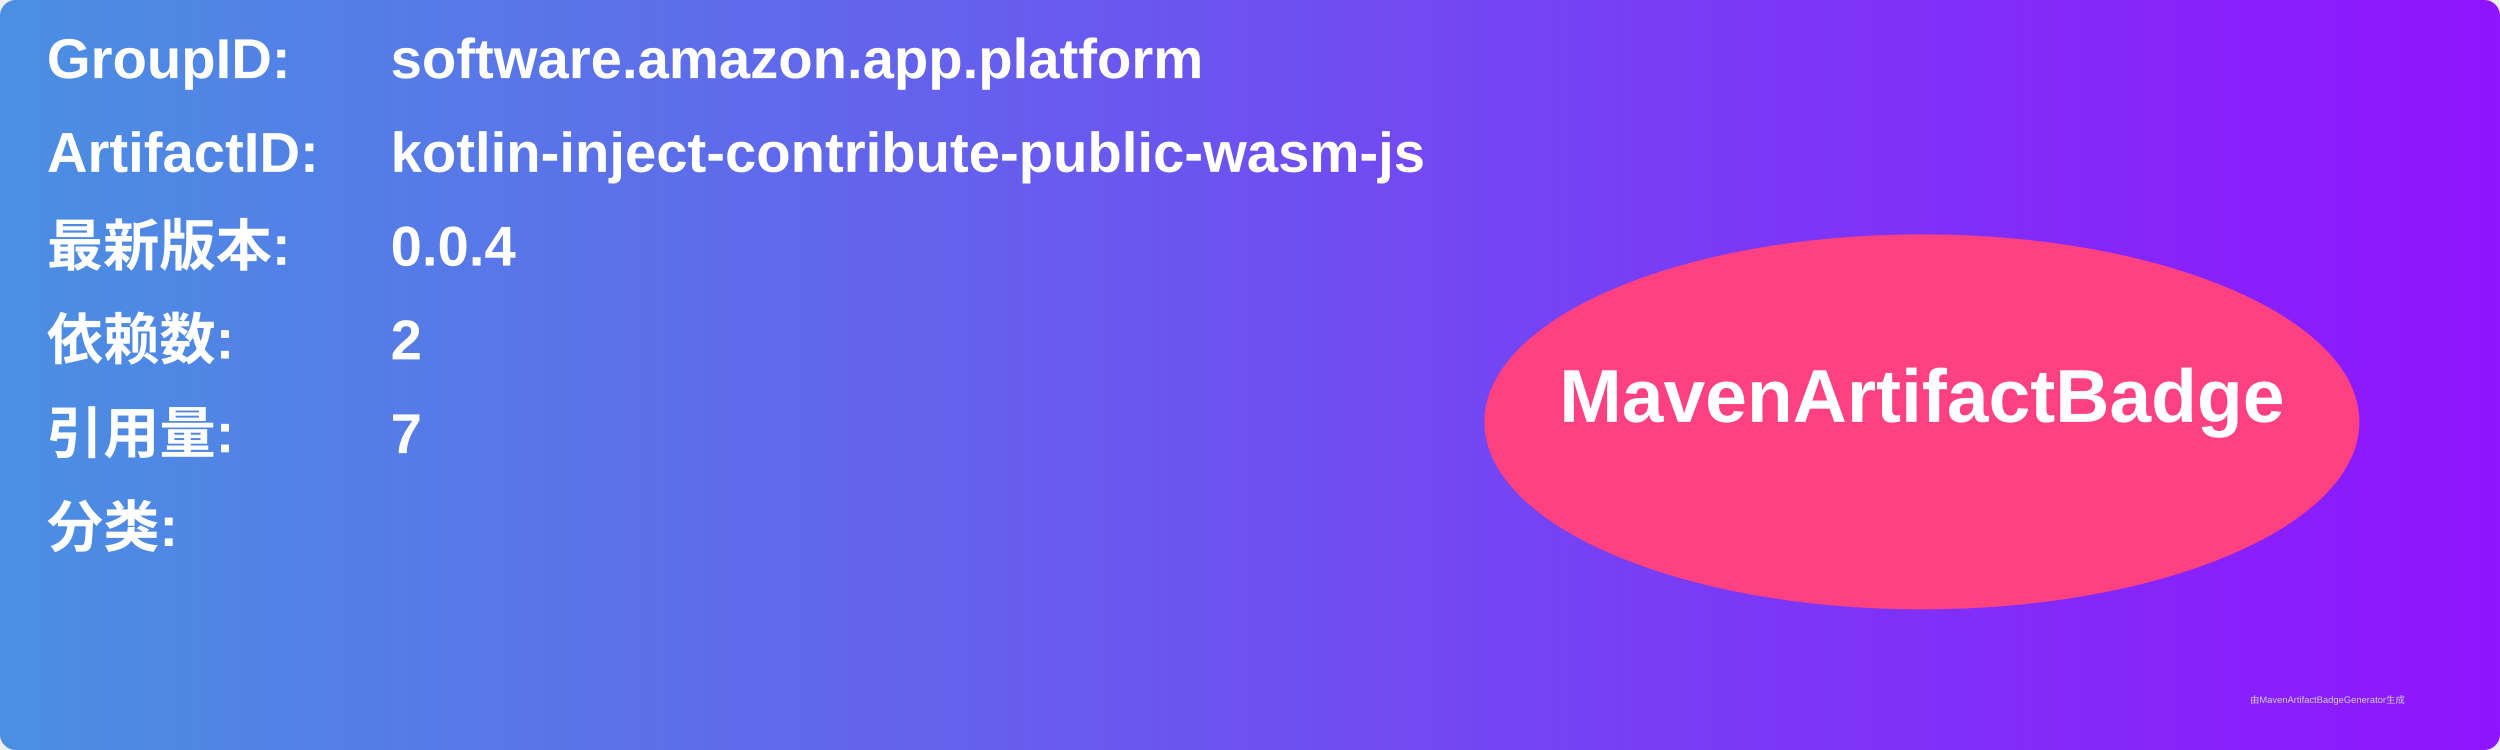
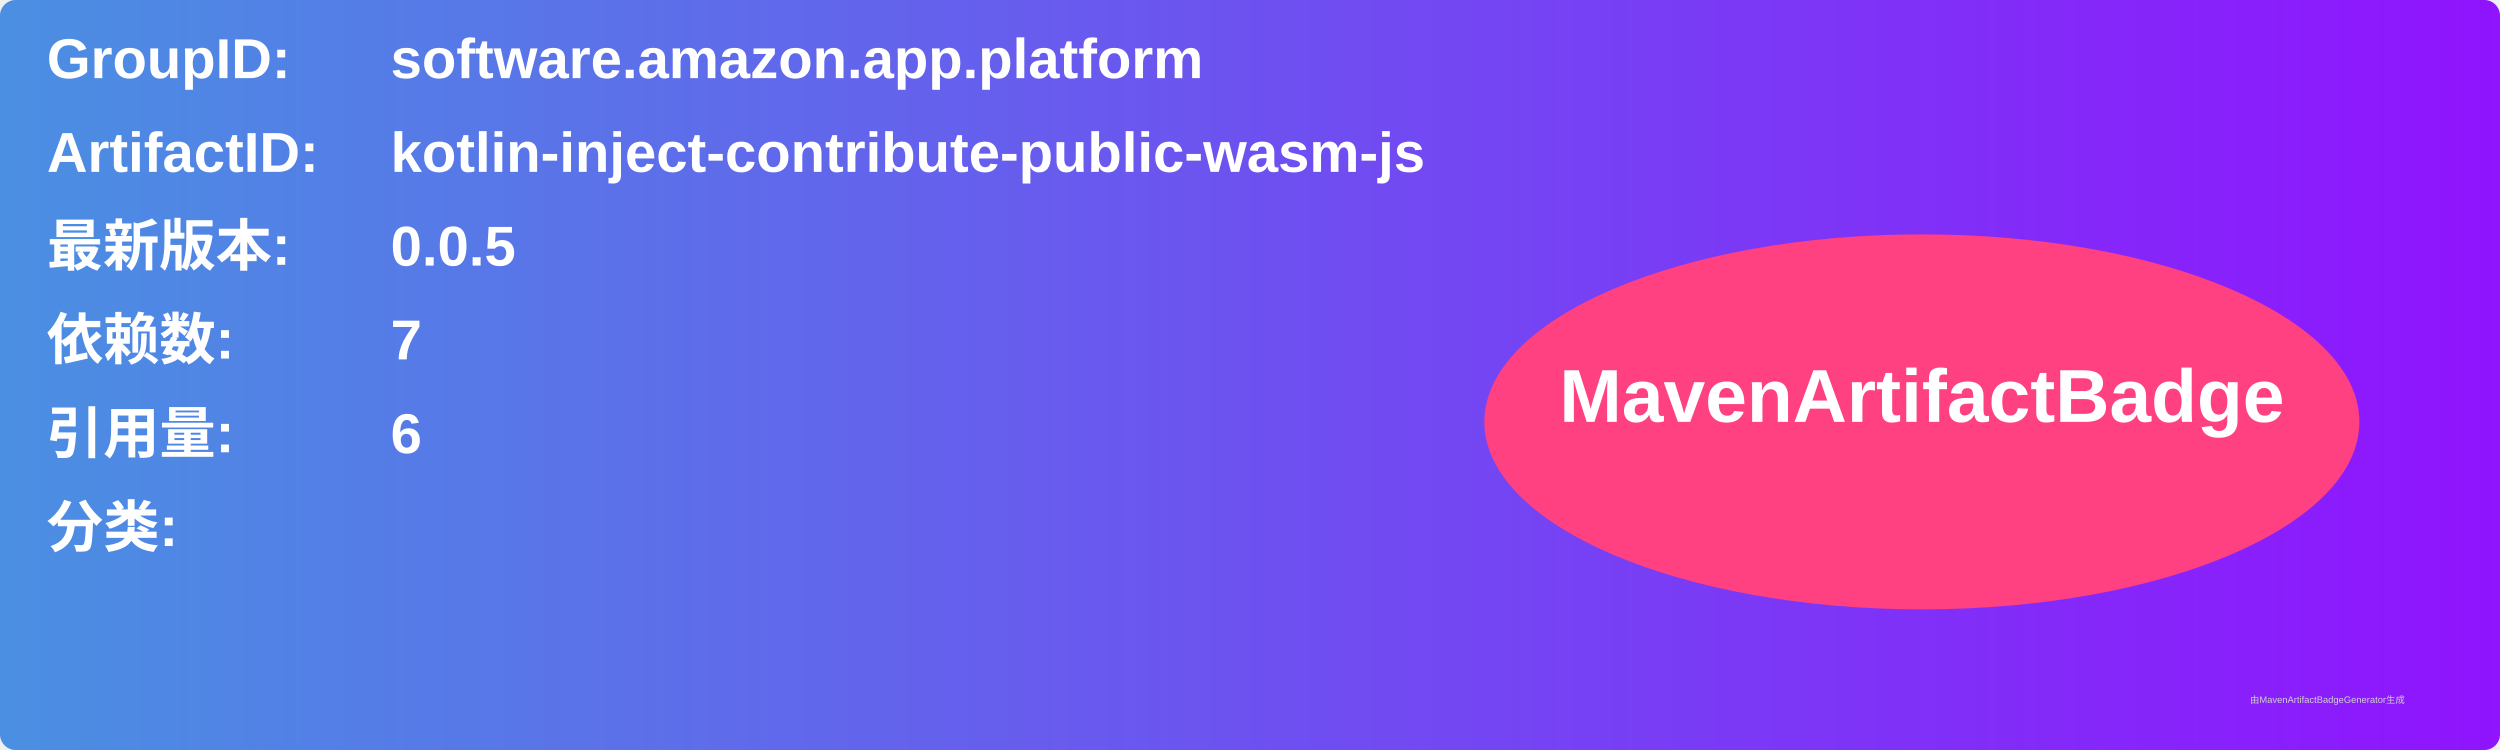
<svg xmlns="http://www.w3.org/2000/svg" width="800" height="240" viewBox="0 0 800 240">
  <linearGradient id="grad" x1="0%" y1="0%" x2="100%" y2="0%">
    <stop offset="0%" stop-color="#4a90e2" />
    <stop offset="100%" stop-color="#9013fe" />
  </linearGradient>
  <rect width="100%" height="100%" rx="5" ry="5" fill="url(#grad)" />
  <g transform="translate(15, 15)">
    <text x="0" y="10" font-family="Arial" font-size="18" fill="white" font-weight="bold" width="260">GroupID:</text>
    <text x="110" y="10" font-family="Arial" font-size="18" fill="white" font-weight="bold" width="460">software.amazon.app.platform</text>
    <text x="0" y="40" font-family="Arial" font-size="18" fill="white" font-weight="bold" width="260">ArtifactID:</text>
    <text x="110" y="40" font-family="Arial" font-size="18" fill="white" font-weight="bold" width="460">kotlin-inject-contribute-public-wasm-js</text>
    <text x="0" y="70" font-family="Arial" font-size="18" fill="white" font-weight="bold">最新版本:</text>
    <text x="110" y="70" font-family="Arial" font-size="18" fill="white" font-weight="bold">
-       <tspan font-weight="bold">0.0.4</tspan>
+       <tspan font-weight="bold">0.0.5</tspan>
    </text>
    <text x="0" y="100" font-family="Arial" font-size="18" fill="white" font-weight="bold">依赖数: </text>
    <text x="110" y="100" font-family="Arial" font-size="18" fill="white">
-       <tspan font-weight="bold">2</tspan>
+       <tspan font-weight="bold">7</tspan>
    </text>
    <text x="0" y="130" font-family="Arial" font-size="18" fill="white" font-weight="bold">引用量: </text>
    <text x="110" y="130" font-family="Arial" font-size="18" fill="white">
-       <tspan font-weight="bold">7</tspan>
+       <tspan font-weight="bold">6</tspan>
    </text>
    <text x="0" y="160" font-family="Arial" font-size="18" fill="white" font-weight="bold">分类:</text>
    <text x="10" y="190" font-family="Arial" font-size="10" fill="white">
      <tspan font-weight="bold" />
    </text>
    <ellipse cx="600" cy="120" rx="140" ry="60" fill="#ff4081" />
    <text x="600" y="120" text-anchor="middle" font-family="Arial" font-size="24" fill="white" font-weight="bold">MavenArtifactBadge</text>
  </g>
  <text x="720" y="225" font-family="Arial" font-size="3" fill="#d0d0d0">由MavenArtifactBadgeGenerator生成</text>
</svg>
